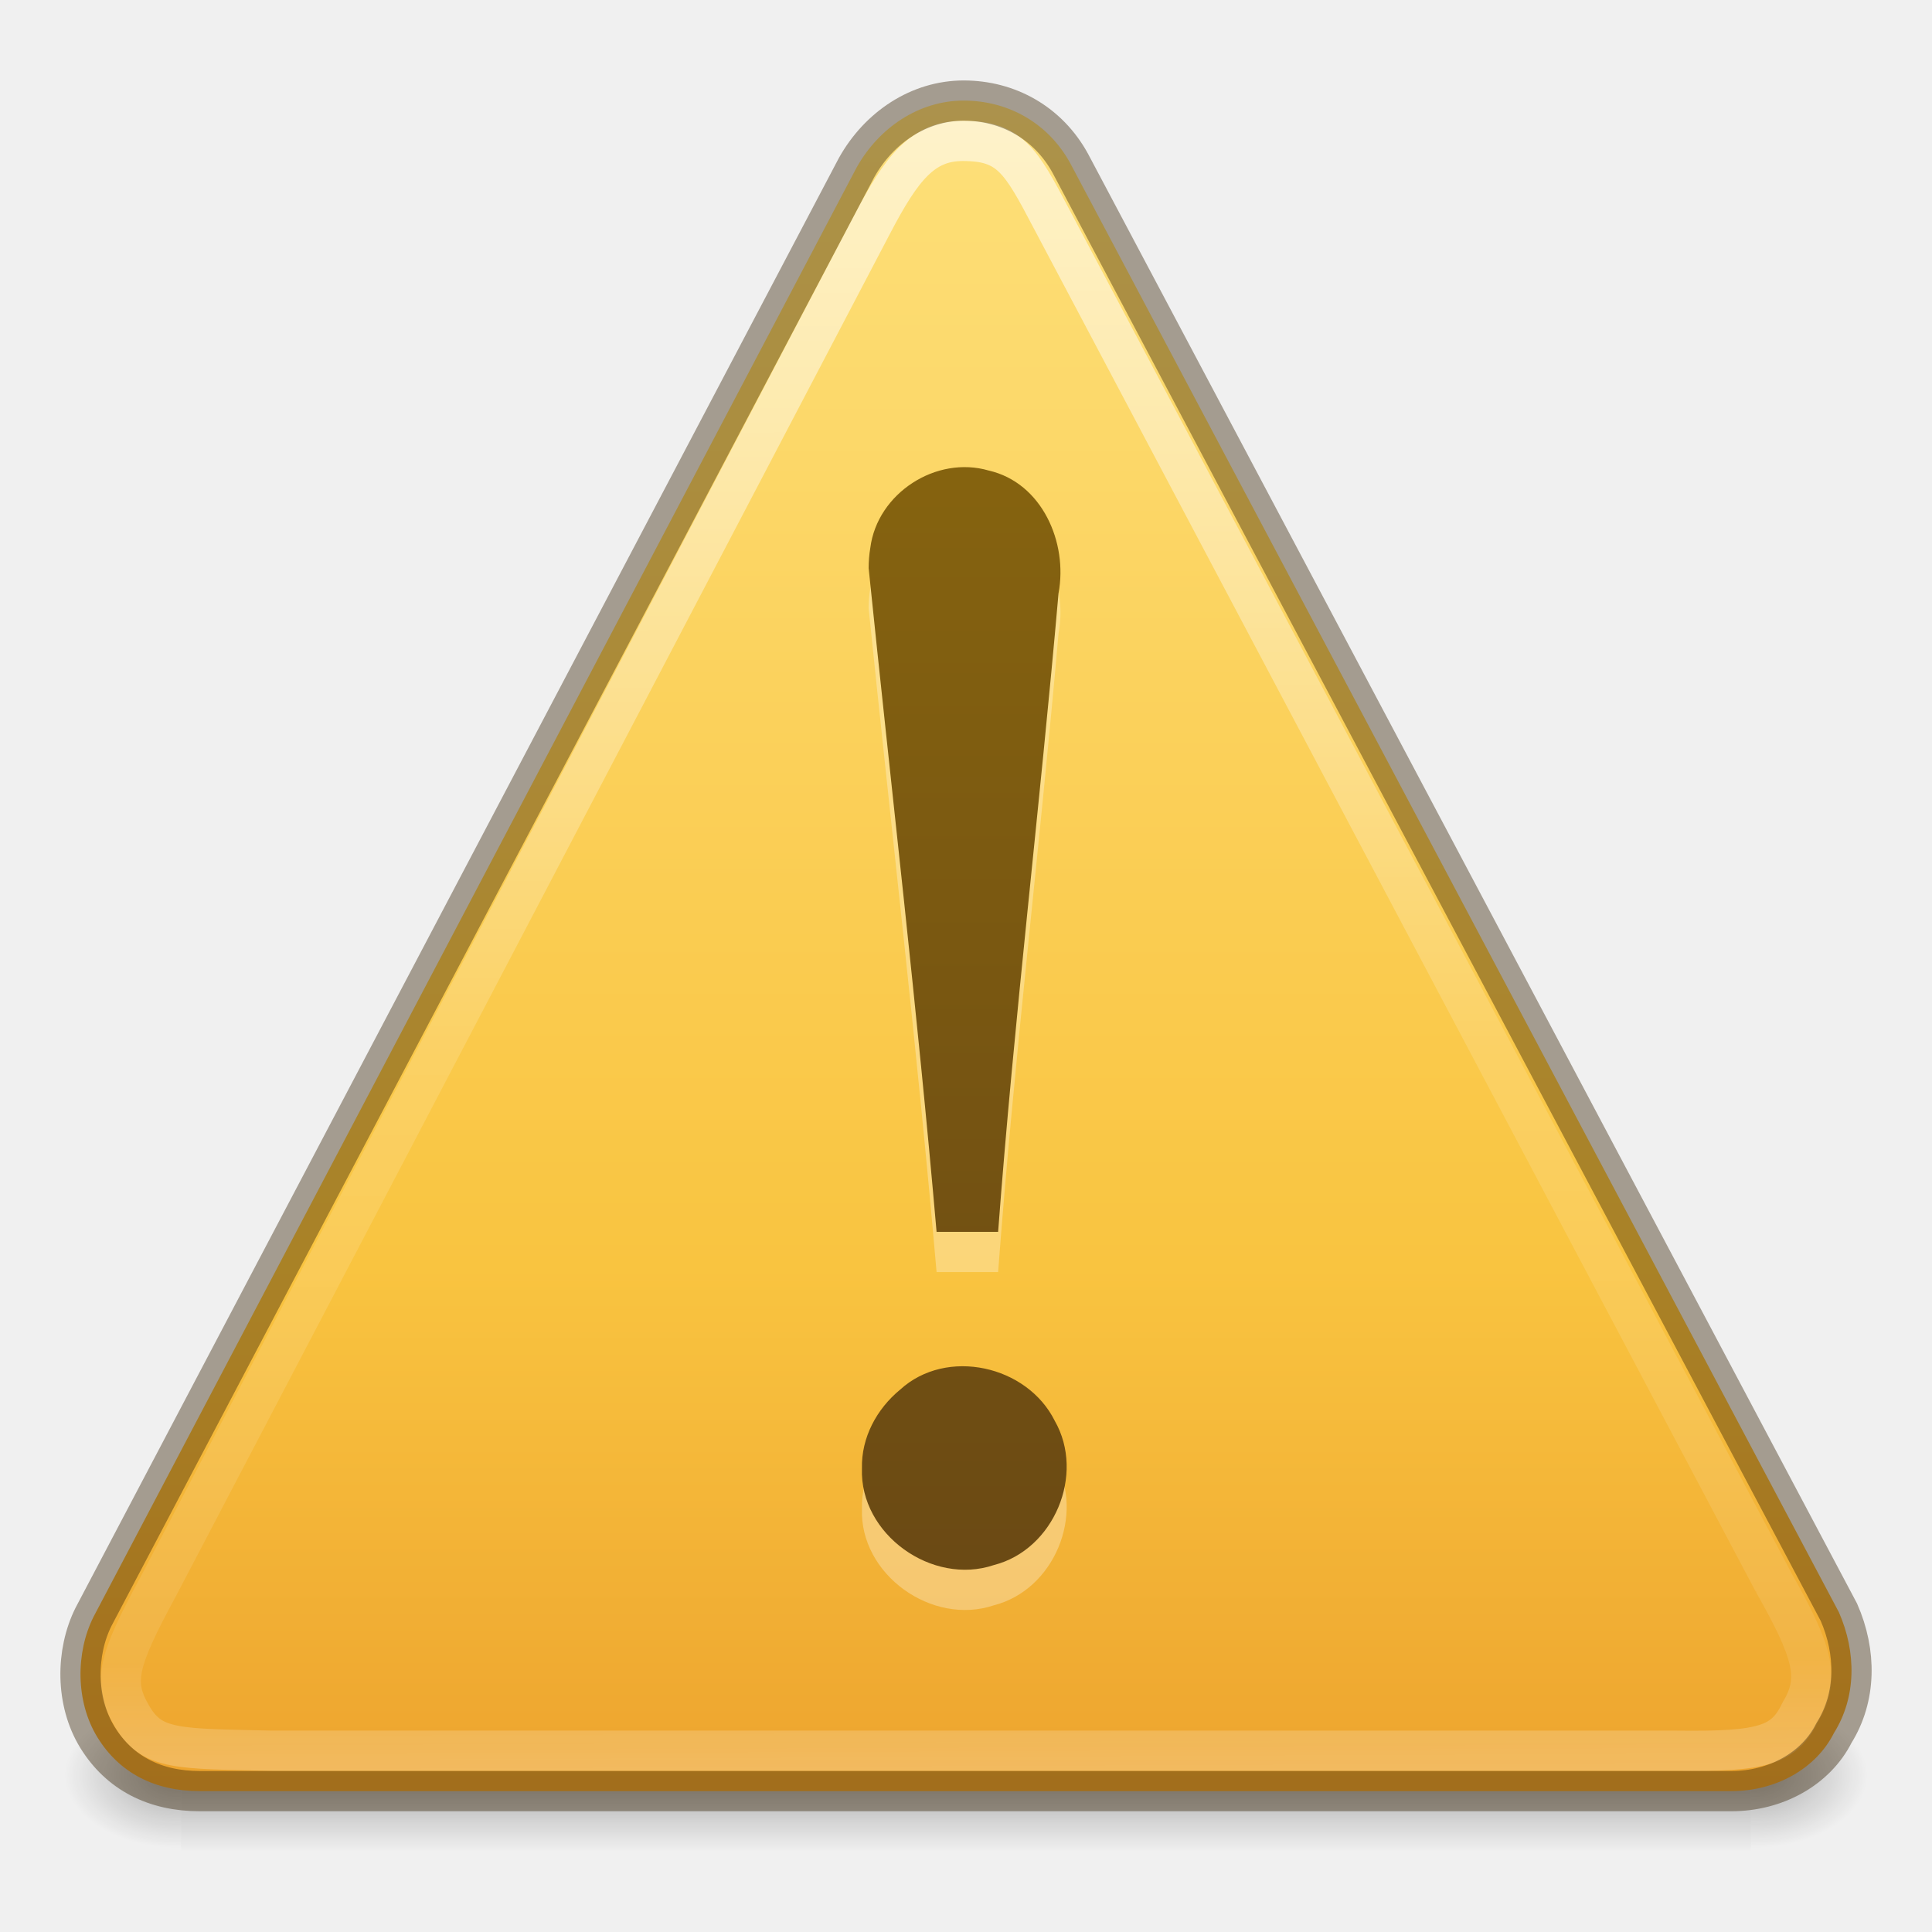
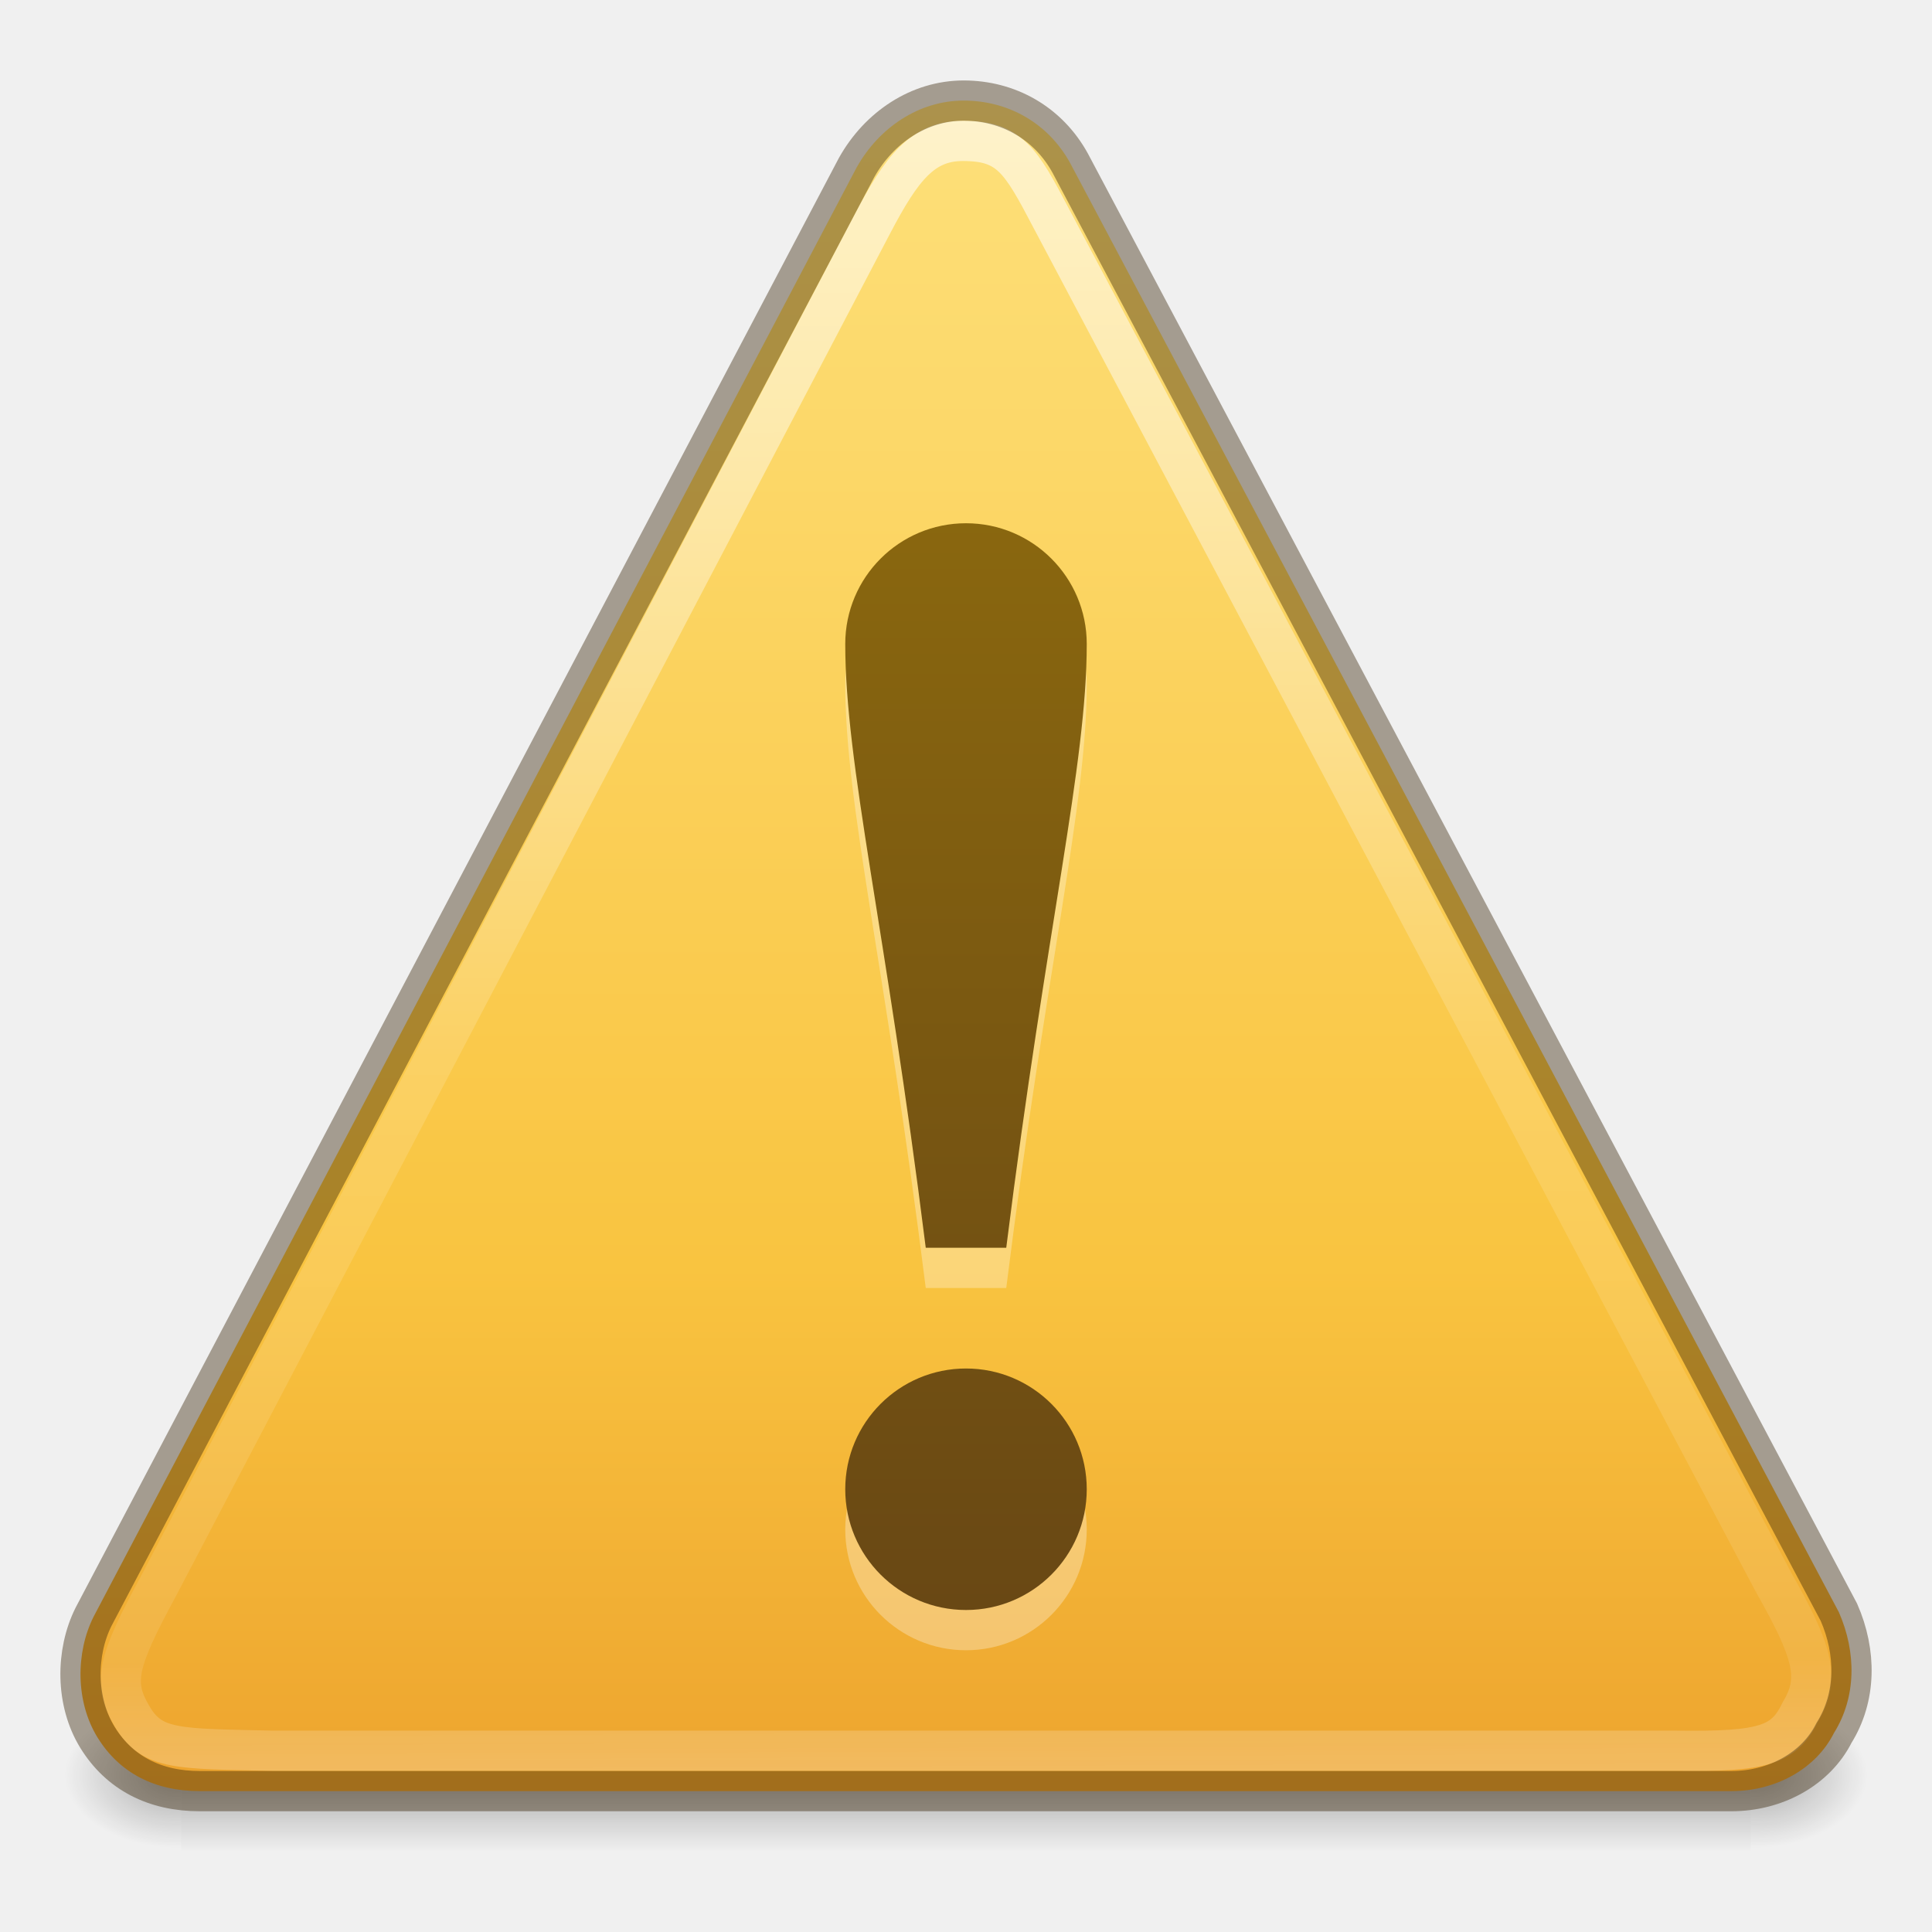
<svg xmlns="http://www.w3.org/2000/svg" xmlns:xlink="http://www.w3.org/1999/xlink" version="1.1" width="48" height="48" id="svg3964">
  <defs id="defs3966">
-     <linearGradient x1="44.424" y1="60.535" x2="44.424" y2="-5.497" id="linearGradient3126" xlink:href="#linearGradient3856-1-6" gradientUnits="userSpaceOnUse" gradientTransform="matrix(0.7500034,0,0,0.7500034,-10,1.750084)" />
    <linearGradient id="linearGradient3856-1-6">
      <stop id="stop3858-0-6" style="stop-color:#634215;stop-opacity:1" offset="0" />
      <stop id="stop3860-2-8" style="stop-color:#93700d;stop-opacity:1" offset="1" />
    </linearGradient>
    <linearGradient x1="29.127" y1="19.788" x2="29.291" y2="57.567" id="linearGradient3130" xlink:href="#linearGradient3117-8" gradientUnits="userSpaceOnUse" gradientTransform="matrix(1.036845,0,-0.00451336,1.084599,-6.11049,-18.44944)" />
    <linearGradient id="linearGradient3117-8">
      <stop id="stop3119-9" style="stop-color:#ffffff;stop-opacity:1" offset="0" />
      <stop id="stop3121-9" style="stop-color:#ffffff;stop-opacity:0.235" offset="0.569" />
      <stop id="stop3123-6" style="stop-color:#ffffff;stop-opacity:0.157" offset="0.933" />
      <stop id="stop3125-3" style="stop-color:#ffffff;stop-opacity:0.392" offset="1" />
    </linearGradient>
    <linearGradient x1="24" y1="-14.604" x2="24" y2="54.67" id="linearGradient3133" xlink:href="#linearGradient3846-7" gradientUnits="userSpaceOnUse" gradientTransform="matrix(0.9778182,0,0,0.9767964,0.53247,0.9846339)" />
    <linearGradient id="linearGradient3846-7">
      <stop id="stop3848-7" style="stop-color:#fff3cb;stop-opacity:1" offset="0" />
      <stop id="stop3850-5" style="stop-color:#fdde76;stop-opacity:1" offset="0.262" />
      <stop id="stop3852-9" style="stop-color:#f9c440;stop-opacity:1" offset="0.661" />
      <stop id="stop3854-2" style="stop-color:#e48b20;stop-opacity:1" offset="1" />
    </linearGradient>
    <radialGradient cx="605.714" cy="486.648" r="117.143" fx="605.714" fy="486.648" id="radialGradient3136" xlink:href="#linearGradient5060-6" gradientUnits="userSpaceOnUse" gradientTransform="matrix(0.02409728,0,0,0.01544124,28.97772,36.58851)" />
    <linearGradient id="linearGradient5060-6">
      <stop id="stop5062-0" style="stop-color:#000000;stop-opacity:1" offset="0" />
      <stop id="stop5064-0" style="stop-color:#000000;stop-opacity:0" offset="1" />
    </linearGradient>
    <radialGradient cx="605.714" cy="486.648" r="117.143" fx="605.714" fy="486.648" id="radialGradient3139" xlink:href="#linearGradient5060-6" gradientUnits="userSpaceOnUse" gradientTransform="matrix(-0.02409728,0,0,0.01544124,19.0225,36.58851)" />
    <linearGradient id="linearGradient5048-2">
      <stop id="stop5050-6" style="stop-color:#000000;stop-opacity:0" offset="0" />
      <stop id="stop5056-4" style="stop-color:#000000;stop-opacity:1" offset="0.5" />
      <stop id="stop5052-5" style="stop-color:#000000;stop-opacity:0" offset="1" />
    </linearGradient>
    <linearGradient x1="302.857" y1="366.648" x2="302.857" y2="609.505" id="linearGradient3962" xlink:href="#linearGradient5048-2" gradientUnits="userSpaceOnUse" gradientTransform="matrix(0.0807696,0,0,0.01544124,-5.19233,36.58851)" />
+     <linearGradient xlink:href="#linearGradient3856-1-6" id="linearGradient4182" x1="24" y1="44" x2="24" y2="4" gradientUnits="userSpaceOnUse" gradientTransform="translate(0,1)" />
  </defs>
-   <g id="layer1">
-     <rect width="39" height="3.75" x="4.5" y="42.25" id="rect2879-1" style="opacity:0.3;fill:url(#linearGradient3962);fill-opacity:1;fill-rule:nonzero;stroke:none;stroke-width:1;marker:none;visibility:visible;display:inline;overflow:visible" />
-     <path d="m 4.5,42.25 c 0,0 0,3.75 0,3.75 -1.241,0.007 -3,-0.84 -3,-1.875 0,-1.035 1.385,-1.875 3,-1.875 z" id="path2881-5" style="opacity:0.3;fill:url(#radialGradient3139);fill-opacity:1;fill-rule:nonzero;stroke:none;stroke-width:1;marker:none;visibility:visible;display:inline;overflow:visible" />
-     <path d="m 43.5,42.25 c 0,0 0,3.75 0,3.75 1.241,0.007 3,-0.84 3,-1.875 0,-1.035 -1.385,-1.875 -3,-1.875 z" id="path2883-9" style="opacity:0.3;fill:url(#radialGradient3136);fill-opacity:1;fill-rule:nonzero;stroke:none;stroke-width:1;marker:none;visibility:visible;display:inline;overflow:visible" />
-     <path d="M 45.687,40.056 26.59,4.055 c -0.549,-1 -1.542,-1.556 -2.648,-1.556 -1.106,0 -2.104,0.667 -2.662,1.667 L 2.325,40.167 c -0.446,0.889 -0.451,2.111 0.098,3 0.549,0.889 1.432,1.333 2.539,1.333 l 38.052,0 c 1.106,0 2.104,-0.556 2.55,-1.444 0.557,-0.889 0.561,-2 0.123,-3 z" id="path11155-5" style="fill:url(#linearGradient3133);fill-opacity:1;fill-rule:nonzero;stroke:none" />
-     <path d="M 44.065,39.314 26.12,5.428 c -0.764,-1.46 -1.038,-1.928 -2.2,-1.928 -0.999,0 -1.522,0.682 -2.244,2.06 L 3.931,39.418 c -1.03,1.901 -1.141,2.396 -0.645,3.233 0.496,0.837 1.133,0.791 3.486,0.846 l 34.878,0 c 2.191,0.027 2.684,-0.141 3.087,-0.978 0.503,-0.837 0.289,-1.5 -0.672,-3.206 z" id="path11159-4" style="opacity:0.6;fill:none;stroke:url(#linearGradient3130);stroke-width:1;stroke-miterlimit:4;stroke-opacity:1;stroke-dasharray:none" />
-     <path d="m 21.582,15.123 c 0.563,5.499 1.208,10.961 1.687,16.482 0.482,0 1.047,0 1.529,0 0.398,-5.302 1.039,-10.572 1.501,-15.867 0.236,-1.254 -0.408,-2.743 -1.732,-3.047 -1.308,-0.383 -2.77,0.565 -2.944,1.918 -0.029,0.17 -0.042,0.342 -0.042,0.514 l -10e-6,0 z m -0.167,22.359 c -0.059,1.637 1.742,2.92 3.279,2.401 1.49,-0.38 2.274,-2.252 1.511,-3.583 -0.683,-1.376 -2.687,-1.829 -3.84,-0.776 -0.583,0.479 -0.969,1.193 -0.95,1.958 l 0,0 z" id="text2315-7-2" style="font-size:62.458px;font-style:normal;font-variant:normal;font-weight:normal;font-stretch:normal;text-align:start;line-height:125%;writing-mode:lr-tb;text-anchor:start;opacity:0.3;fill:#ffffff;fill-opacity:1;stroke:none;font-family:Georgia" />
-     <path d="m 21.582,14.123 c 0.563,5.499 1.208,10.961 1.687,16.482 0.482,0 1.047,0 1.529,0 0.398,-5.302 1.039,-10.572 1.501,-15.867 0.236,-1.254 -0.408,-2.743 -1.732,-3.047 -1.308,-0.383 -2.77,0.565 -2.944,1.918 -0.029,0.17 -0.042,0.342 -0.042,0.514 l -10e-6,0 z m -0.167,22.359 c -0.059,1.637 1.742,2.92 3.279,2.401 1.49,-0.38 2.274,-2.252 1.511,-3.583 -0.683,-1.376 -2.687,-1.829 -3.84,-0.776 -0.583,0.479 -0.969,1.193 -0.95,1.958 l 0,0 z" id="path3295-1-9" style="font-size:62.458px;font-style:normal;font-variant:normal;font-weight:normal;font-stretch:normal;text-align:start;line-height:125%;writing-mode:lr-tb;text-anchor:start;color:#000000;fill:url(#linearGradient3126);fill-opacity:1;fill-rule:nonzero;stroke:none;marker:none;visibility:visible;display:inline;overflow:visible;enable-background:accumulate;font-family:Georgia" />
-     <path d="M 45.687,40.056 26.59,4.055 c -0.549,-1 -1.542,-1.556 -2.648,-1.556 -1.106,0 -2.104,0.667 -2.662,1.667 L 2.325,40.167 c -0.446,0.889 -0.451,2.111 0.098,3 0.549,0.889 1.432,1.333 2.539,1.333 l 38.052,0 c 1.106,0 2.104,-0.556 2.55,-1.444 0.557,-0.889 0.561,-2 0.123,-3 z" id="path11155-8" style="opacity:0.4;fill:none;stroke:#311d00;stroke-width:1;stroke-miterlimit:4;stroke-opacity:1;stroke-dasharray:none" />
-   </g>
+   <rect style="display:inline;overflow:visible;visibility:visible;opacity:0.3;fill:url(#linearGradient3962);fill-opacity:1;fill-rule:nonzero;stroke:none;stroke-width:1;marker:none" id="rect2879-1" y="42.25" x="4.5" height="3.75" width="39" />
+   <path style="display:inline;overflow:visible;visibility:visible;opacity:0.3;fill:url(#radialGradient3139);fill-opacity:1;fill-rule:nonzero;stroke:none;stroke-width:1;marker:none" id="path2881-5" d="m 4.5,42.25 c 0,0 0,3.75 0,3.75 -1.241,0.007 -3,-0.84 -3,-1.875 0,-1.035 1.385,-1.875 3,-1.875 z" />
+   <path style="display:inline;overflow:visible;visibility:visible;opacity:0.3;fill:url(#radialGradient3136);fill-opacity:1;fill-rule:nonzero;stroke:none;stroke-width:1;marker:none" id="path2883-9" d="m 43.5,42.25 c 0,0 0,3.75 0,3.75 1.241,0.007 3,-0.84 3,-1.875 0,-1.035 -1.385,-1.875 -3,-1.875 z" />
+   <path style="fill:url(#linearGradient3133);fill-opacity:1;fill-rule:nonzero;stroke:none" id="path11155-5" d="M 45.687,40.056 26.59,4.055 c -0.549,-1 -1.542,-1.556 -2.648,-1.556 -1.106,0 -2.104,0.667 -2.662,1.667 L 2.325,40.167 c -0.446,0.889 -0.451,2.111 0.098,3 0.549,0.889 1.432,1.333 2.539,1.333 l 38.052,0 c 1.106,0 2.104,-0.556 2.55,-1.444 0.557,-0.889 0.561,-2 0.123,-3 z" />
+   <path style="opacity:0.6;fill:none;stroke:url(#linearGradient3130);stroke-width:1;stroke-miterlimit:4;stroke-dasharray:none;stroke-opacity:1" id="path11159-4" d="M 44.065,39.314 26.12,5.428 c -0.764,-1.46 -1.038,-1.928 -2.2,-1.928 -0.999,0 -1.522,0.682 -2.244,2.06 L 3.931,39.418 c -1.03,1.901 -1.141,2.396 -0.645,3.233 0.496,0.837 1.133,0.791 3.486,0.846 l 34.878,0 c 2.191,0.027 2.684,-0.141 3.087,-0.978 0.503,-0.837 0.289,-1.5 -0.672,-3.206 z" />
+   <path style="opacity:0.4;fill:none;stroke:#311d00;stroke-width:1;stroke-miterlimit:4;stroke-dasharray:none;stroke-opacity:1" id="path11155-8" d="M 45.687,40.056 26.59,4.055 c -0.549,-1 -1.542,-1.556 -2.648,-1.556 -1.106,0 -2.104,0.667 -2.662,1.667 L 2.325,40.167 c -0.446,0.889 -0.451,2.111 0.098,3 0.549,0.889 1.432,1.333 2.539,1.333 l 38.052,0 c 1.106,0 2.104,-0.556 2.55,-1.444 0.557,-0.889 0.561,-2 0.123,-3 z" />
+   <path id="path4192" d="m 24,14 c -1.657,0 -3,1.343 -3,3 0,3 1,7 2,15 l 2,0 c 1,-8 2,-12 2,-15 0,-1.657 -1.343,-3 -3,-3 z m 0,21 c -1.657,0 -3,1.343 -3,3 0,1.657 1.343,3 3,3 1.657,0 3,-1.343 3,-3 0,-1.657 -1.343,-3 -3,-3 z" style="opacity:0.3;fill:#ffffff;fill-opacity:1;stroke:none;stroke-width:1;stroke-linejoin:round;stroke-miterlimit:4;stroke-dasharray:none;stroke-opacity:0.498" />
+   <path style="opacity:1;fill:url(#linearGradient4182);fill-opacity:1;stroke:none;stroke-width:1;stroke-linejoin:round;stroke-miterlimit:4;stroke-dasharray:none;stroke-opacity:0.498" d="m 24,13 c -1.657,0 -3,1.343 -3,3 0,3 1,7 2,15 l 2,0 c 1,-8 2,-12 2,-15 0,-1.657 -1.343,-3 -3,-3 z m 0,21 c -1.657,0 -3,1.343 -3,3 0,1.657 1.343,3 3,3 1.657,0 3,-1.343 3,-3 0,-1.657 -1.343,-3 -3,-3 z" id="path4159" />
</svg>
